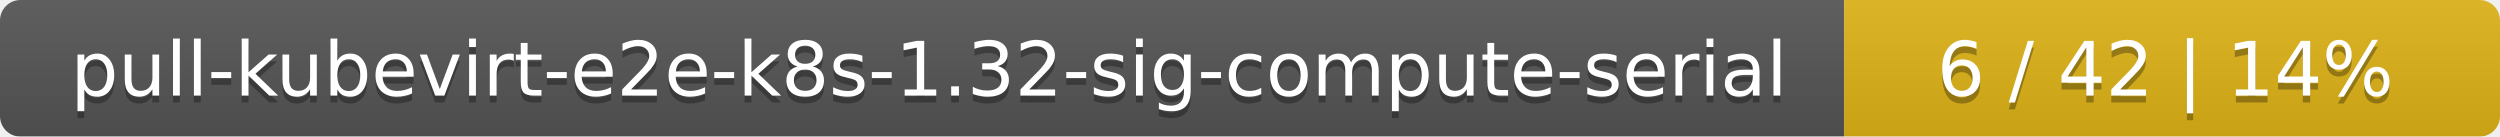
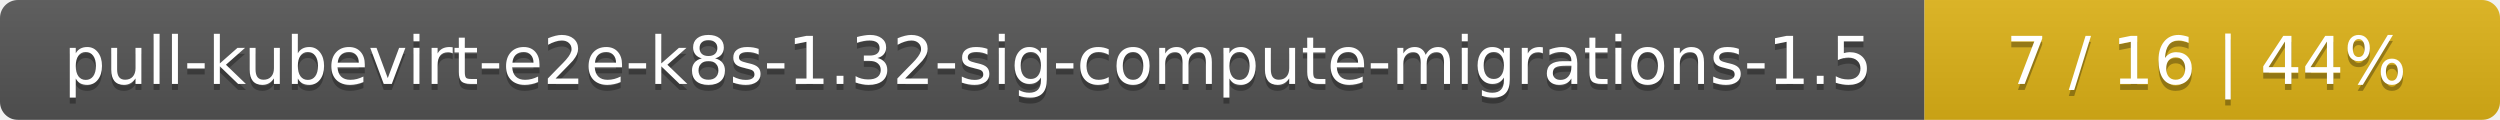
- <svg xmlns="http://www.w3.org/2000/svg" width="366" height="20">
+ <svg xmlns="http://www.w3.org/2000/svg" width="417" height="20">
  <linearGradient id="smooth" x2="0" y2="100%">
    <stop offset="0" stop-color="#bbb" stop-opacity=".1" />
    <stop offset="1" stop-opacity=".1" />
  </linearGradient>
  <mask id="round">
-     <rect width="366" height="20" rx="3" fill="#fff" />
+     <rect width="417" height="20" rx="3" fill="#fff" />
  </mask>
  <g mask="url(#round)">
-     <rect width="270" height="20" fill="#555" />
-     <rect x="270" width="96" height="20" fill="#dfb317" />
-     <rect width="366" height="20" fill="url(#smooth)" />
+     <rect width="321" height="20" fill="#555" />
+     <rect x="321" width="96" height="20" fill="#dfb317" />
+     <rect width="417" height="20" fill="url(#smooth)" />
  </g>
  <g fill="#fff" text-anchor="middle" font-family="DejaVu Sans,Verdana,Geneva,sans-serif" font-size="11">
-     <text x="136" y="15" fill="#010101" fill-opacity=".3">pull-kubevirt-e2e-k8s-1.32-sig-compute-serial</text>
-     <text x="136" y="14">pull-kubevirt-e2e-k8s-1.32-sig-compute-serial</text>
-     <text x="317" y="15" fill="#010101" fill-opacity=".3">6 / 42    |    14%</text>
-     <text x="317" y="14">6 / 42    |    14%</text>
+     <text x="161.5" y="15" fill="#010101" fill-opacity=".3">pull-kubevirt-e2e-k8s-1.32-sig-compute-migrations-1.5</text>
+     <text x="161.5" y="14">pull-kubevirt-e2e-k8s-1.32-sig-compute-migrations-1.5</text>
+     <text x="368" y="15" fill="#010101" fill-opacity=".3">7 / 16    |    44%</text>
+     <text x="368" y="14">7 / 16    |    44%</text>
  </g>
</svg>
